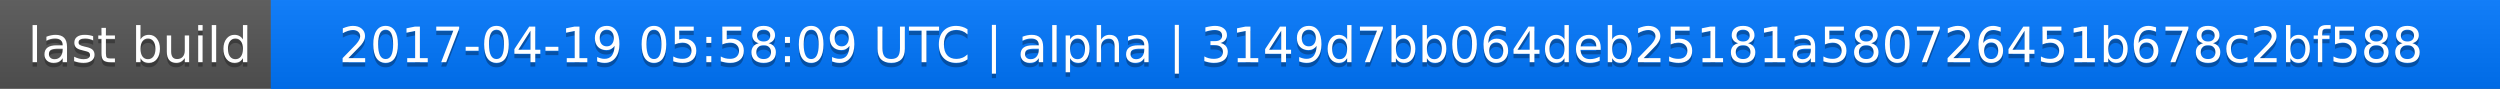
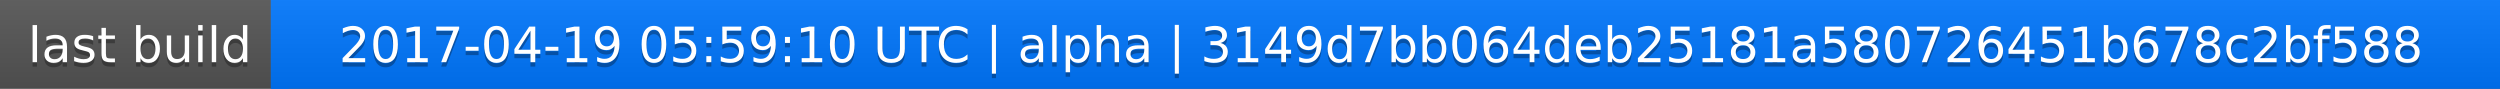
<svg xmlns="http://www.w3.org/2000/svg" width="563" height="20">
  <linearGradient id="a" x2="0" y2="100%">
    <stop offset="0" stop-color="#bbb" stop-opacity=".1" />
    <stop offset="1" stop-opacity=".1" />
  </linearGradient>
  <rect rx="0" width="563" height="20" fill="#555" />
  <rect rx="0" x="61" width="502" height="20" fill="#07f" />
  <path fill="#07f" d="M61 0h4v20h-4z" />
  <rect rx="0" width="563" height="20" fill="url(#a)" />
  <g fill="#fff" text-anchor="middle" font-family="DejaVu Sans,Verdana,Geneva,sans-serif" font-size="11">
    <text x="31.5" y="15" fill="#010101" fill-opacity=".3">last build</text>
    <text x="31.5" y="14">last build</text>
-     <text x="311" y="15" fill="#010101" fill-opacity=".3">2017-04-19 05:58:09 UTC | alpha | 3149d7bb064deb25181a580726451b678c2bf588</text>
-     <text x="311" y="14">2017-04-19 05:58:09 UTC | alpha | 3149d7bb064deb25181a580726451b678c2bf588</text>
+     <text x="311" y="15" fill="#010101" fill-opacity=".3">2017-04-19 05:59:10 UTC | alpha | 3149d7bb064deb25181a580726451b678c2bf588</text>
+     <text x="311" y="14">2017-04-19 05:59:10 UTC | alpha | 3149d7bb064deb25181a580726451b678c2bf588</text>
  </g>
</svg>
